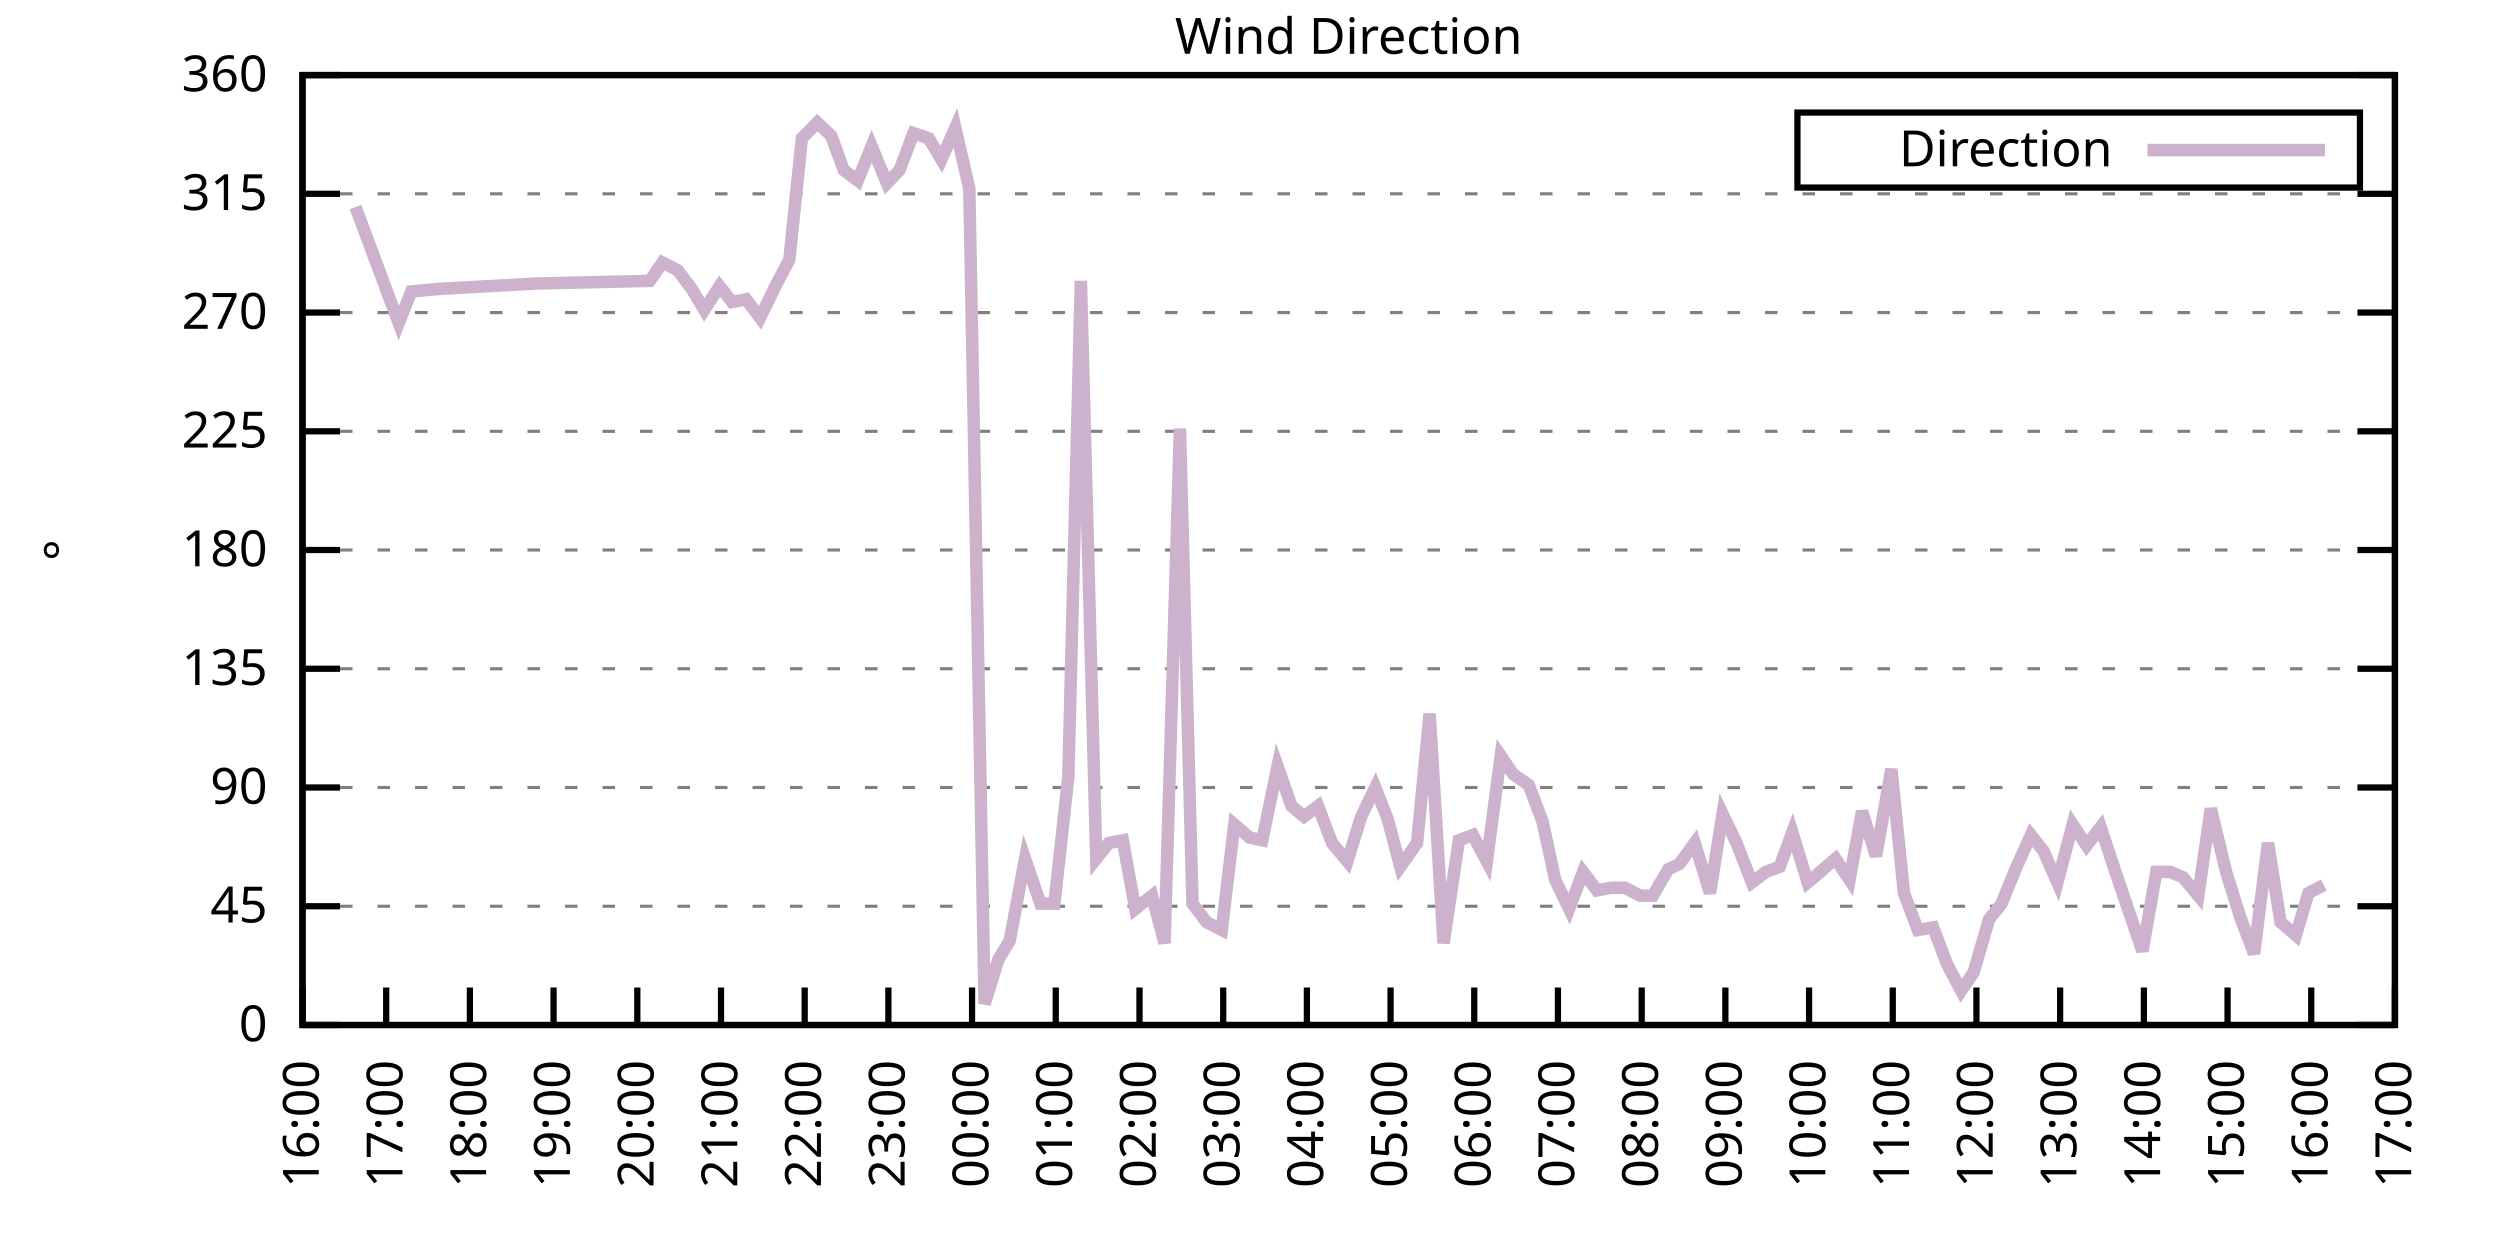
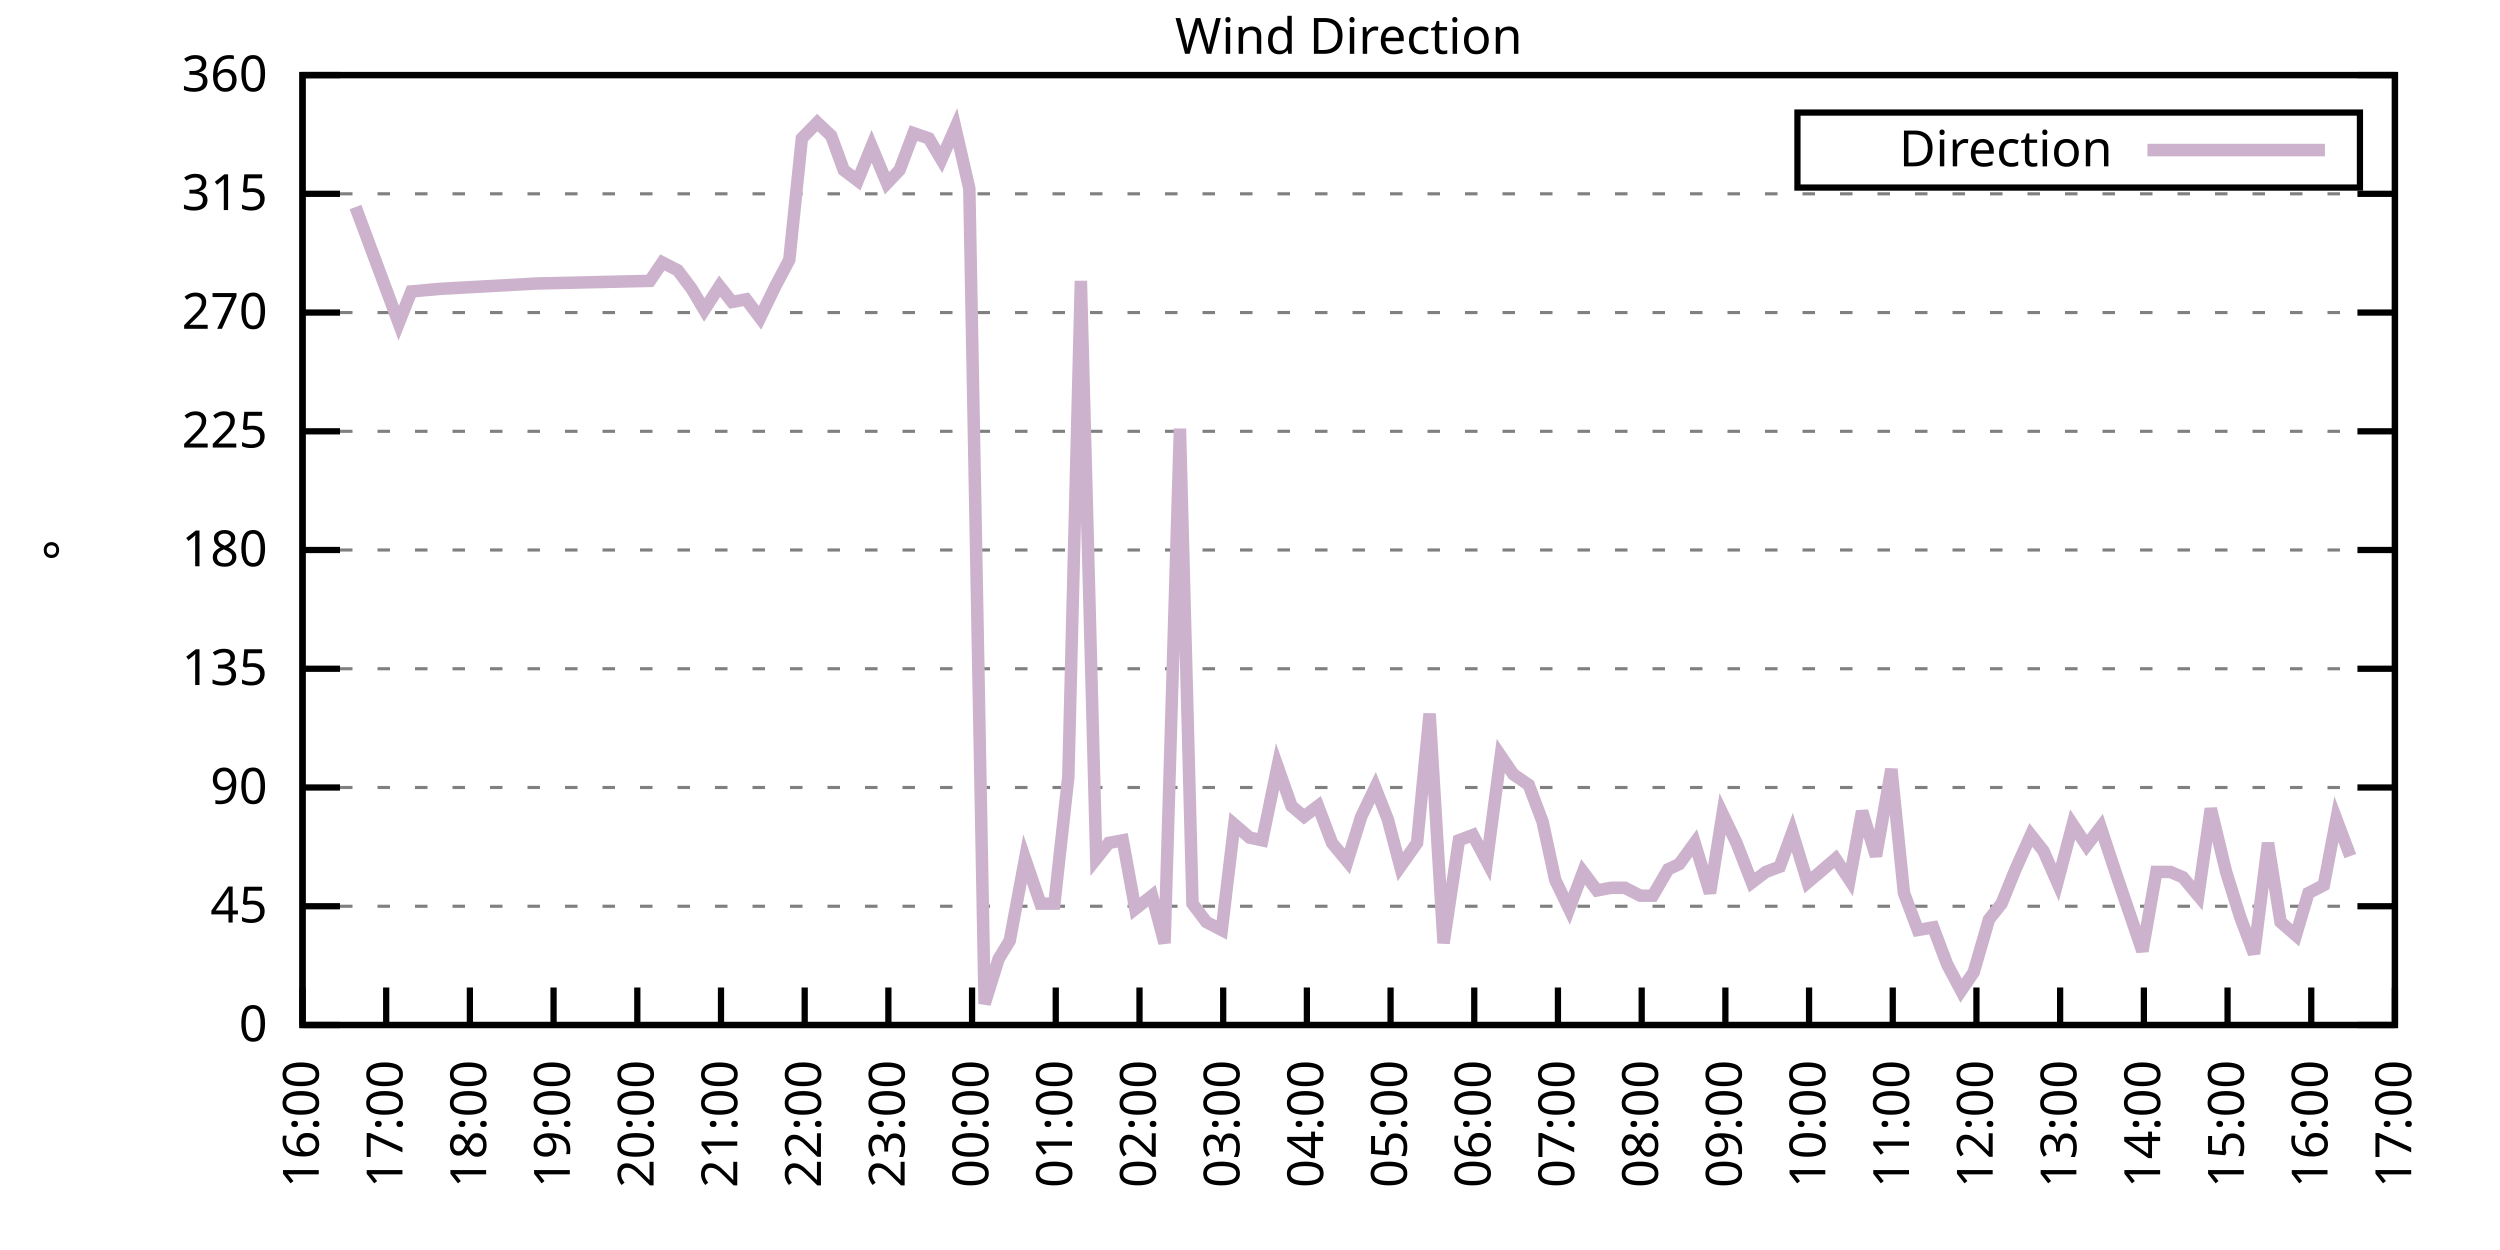
<svg xmlns="http://www.w3.org/2000/svg" xmlns:xlink="http://www.w3.org/1999/xlink" width="400" height="200" viewBox="0 0 400 200">
  <g id="gnuplot_canvas">
    <rect x="0" y="0" width="400" height="200" fill="none" />
    <defs>
      <circle id="gpDot" r="0.5" stroke-width="0.5" stroke="currentColor" />
      <path id="gpPt0" stroke-width="0.333" stroke="currentColor" d="M-1,0 h2 M0,-1 v2" />
      <path id="gpPt1" stroke-width="0.333" stroke="currentColor" d="M-1,-1 L1,1 M1,-1 L-1,1" />
      <path id="gpPt2" stroke-width="0.333" stroke="currentColor" d="M-1,0 L1,0 M0,-1 L0,1 M-1,-1 L1,1 M-1,1 L1,-1" />
      <rect id="gpPt3" stroke-width="0.333" stroke="currentColor" x="-1" y="-1" width="2" height="2" />
      <rect id="gpPt4" stroke-width="0.333" stroke="currentColor" fill="currentColor" x="-1" y="-1" width="2" height="2" />
      <circle id="gpPt5" stroke-width="0.333" stroke="currentColor" cx="0" cy="0" r="1" />
      <use xlink:href="#gpPt5" id="gpPt6" fill="currentColor" stroke="none" />
      <path id="gpPt7" stroke-width="0.333" stroke="currentColor" d="M0,-1.33 L-1.33,0.67 L1.33,0.67 z" />
      <use xlink:href="#gpPt7" id="gpPt8" fill="currentColor" stroke="none" />
      <use xlink:href="#gpPt7" id="gpPt9" stroke="currentColor" transform="rotate(180)" />
      <use xlink:href="#gpPt9" id="gpPt10" fill="currentColor" stroke="none" />
      <use xlink:href="#gpPt3" id="gpPt11" stroke="currentColor" transform="rotate(45)" />
      <use xlink:href="#gpPt11" id="gpPt12" fill="currentColor" stroke="none" />
      <path id="gpPt13" stroke-width="0.333" stroke="currentColor" d="M0,1.330 L1.265,0.411 L0.782,-1.067 L-0.782,-1.076 L-1.265,0.411 z" />
      <use xlink:href="#gpPt13" id="gpPt14" fill="currentColor" stroke="none" />
      <filter id="textbox" filterUnits="objectBoundingBox" x="0" y="0" height="1" width="1">
        <feFlood flood-color="white" flood-opacity="1" result="bgnd" />
        <feComposite in="SourceGraphic" in2="bgnd" operator="atop" />
      </filter>
      <filter id="greybox" filterUnits="objectBoundingBox" x="0" y="0" height="1" width="1">
        <feFlood flood-color="lightgrey" flood-opacity="1" result="grey" />
        <feComposite in="SourceGraphic" in2="grey" operator="atop" />
      </filter>
    </defs>
    <g fill="none" color="white" stroke="currentColor" stroke-width="1.00" stroke-linecap="butt" stroke-linejoin="miter">
</g>
    <g fill="none" color="black" stroke="currentColor" stroke-width="1.00" stroke-linecap="butt" stroke-linejoin="miter">
      <g stroke="none" shape-rendering="crispEdges">
        <polygon fill="rgb(255, 255, 255)" points="48.40,164.00 383.18,164.00 383.18,12.02 48.40,12.02 " />
      </g>
    </g>
    <g fill="none" color="black" stroke="currentColor" stroke-width="1.00" stroke-linecap="butt" stroke-linejoin="miter">
</g>
    <g fill="none" color="black" stroke="black" stroke-width="0.50" stroke-linecap="butt" stroke-linejoin="miter">
</g>
    <g fill="none" color="gray" stroke="currentColor" stroke-width="0.50" stroke-linecap="butt" stroke-linejoin="miter">
      <path stroke="gray" stroke-dasharray="2,4" class="gridline" d="M48.40,164.00 L383.19,164.00  " />
    </g>
    <g fill="none" color="gray" stroke="gray" stroke-width="1.00" stroke-linecap="butt" stroke-linejoin="miter">
</g>
    <g fill="none" color="black" stroke="currentColor" stroke-width="1.00" stroke-linecap="butt" stroke-linejoin="miter">
      <path stroke="black" d="M48.40,164.00 L54.40,164.00 M383.19,164.00 L377.19,164.00  " />
      <g transform="translate(42.80,166.60)" stroke="none" fill="black" font-family="Sans" font-size="8.00" text-anchor="end">
        <text>
          <tspan font-family="Sans"> 0</tspan>
        </text>
      </g>
    </g>
    <g fill="none" color="black" stroke="currentColor" stroke-width="1.00" stroke-linecap="butt" stroke-linejoin="miter">
</g>
    <g fill="none" color="black" stroke="black" stroke-width="0.50" stroke-linecap="butt" stroke-linejoin="miter">
</g>
    <g fill="none" color="gray" stroke="currentColor" stroke-width="0.50" stroke-linecap="butt" stroke-linejoin="miter">
      <path stroke="gray" stroke-dasharray="2,4" class="gridline" d="M48.40,145.00 L383.19,145.00  " />
    </g>
    <g fill="none" color="gray" stroke="gray" stroke-width="1.00" stroke-linecap="butt" stroke-linejoin="miter">
</g>
    <g fill="none" color="black" stroke="currentColor" stroke-width="1.00" stroke-linecap="butt" stroke-linejoin="miter">
      <path stroke="black" d="M48.40,145.00 L54.40,145.00 M383.19,145.00 L377.19,145.00  " />
      <g transform="translate(42.80,147.60)" stroke="none" fill="black" font-family="Sans" font-size="8.00" text-anchor="end">
        <text>
          <tspan font-family="Sans"> 45</tspan>
        </text>
      </g>
    </g>
    <g fill="none" color="black" stroke="currentColor" stroke-width="1.00" stroke-linecap="butt" stroke-linejoin="miter">
</g>
    <g fill="none" color="black" stroke="black" stroke-width="0.50" stroke-linecap="butt" stroke-linejoin="miter">
</g>
    <g fill="none" color="gray" stroke="currentColor" stroke-width="0.50" stroke-linecap="butt" stroke-linejoin="miter">
      <path stroke="gray" stroke-dasharray="2,4" class="gridline" d="M48.40,126.00 L383.19,126.00  " />
    </g>
    <g fill="none" color="gray" stroke="gray" stroke-width="1.00" stroke-linecap="butt" stroke-linejoin="miter">
</g>
    <g fill="none" color="black" stroke="currentColor" stroke-width="1.00" stroke-linecap="butt" stroke-linejoin="miter">
      <path stroke="black" d="M48.40,126.00 L54.40,126.00 M383.19,126.00 L377.19,126.00  " />
      <g transform="translate(42.80,128.60)" stroke="none" fill="black" font-family="Sans" font-size="8.00" text-anchor="end">
        <text>
          <tspan font-family="Sans"> 90</tspan>
        </text>
      </g>
    </g>
    <g fill="none" color="black" stroke="currentColor" stroke-width="1.00" stroke-linecap="butt" stroke-linejoin="miter">
</g>
    <g fill="none" color="black" stroke="black" stroke-width="0.50" stroke-linecap="butt" stroke-linejoin="miter">
</g>
    <g fill="none" color="gray" stroke="currentColor" stroke-width="0.50" stroke-linecap="butt" stroke-linejoin="miter">
      <path stroke="gray" stroke-dasharray="2,4" class="gridline" d="M48.40,107.00 L383.19,107.00  " />
    </g>
    <g fill="none" color="gray" stroke="gray" stroke-width="1.00" stroke-linecap="butt" stroke-linejoin="miter">
</g>
    <g fill="none" color="black" stroke="currentColor" stroke-width="1.00" stroke-linecap="butt" stroke-linejoin="miter">
      <path stroke="black" d="M48.40,107.00 L54.40,107.00 M383.19,107.00 L377.19,107.00  " />
      <g transform="translate(42.80,109.60)" stroke="none" fill="black" font-family="Sans" font-size="8.00" text-anchor="end">
        <text>
          <tspan font-family="Sans"> 135</tspan>
        </text>
      </g>
    </g>
    <g fill="none" color="black" stroke="currentColor" stroke-width="1.00" stroke-linecap="butt" stroke-linejoin="miter">
</g>
    <g fill="none" color="black" stroke="black" stroke-width="0.50" stroke-linecap="butt" stroke-linejoin="miter">
</g>
    <g fill="none" color="gray" stroke="currentColor" stroke-width="0.50" stroke-linecap="butt" stroke-linejoin="miter">
      <path stroke="gray" stroke-dasharray="2,4" class="gridline" d="M48.40,88.00 L383.19,88.00  " />
    </g>
    <g fill="none" color="gray" stroke="gray" stroke-width="1.00" stroke-linecap="butt" stroke-linejoin="miter">
</g>
    <g fill="none" color="black" stroke="currentColor" stroke-width="1.00" stroke-linecap="butt" stroke-linejoin="miter">
      <path stroke="black" d="M48.40,88.00 L54.40,88.00 M383.19,88.00 L377.19,88.00  " />
      <g transform="translate(42.80,90.60)" stroke="none" fill="black" font-family="Sans" font-size="8.00" text-anchor="end">
        <text>
          <tspan font-family="Sans"> 180</tspan>
        </text>
      </g>
    </g>
    <g fill="none" color="black" stroke="currentColor" stroke-width="1.00" stroke-linecap="butt" stroke-linejoin="miter">
</g>
    <g fill="none" color="black" stroke="black" stroke-width="0.50" stroke-linecap="butt" stroke-linejoin="miter">
</g>
    <g fill="none" color="gray" stroke="currentColor" stroke-width="0.50" stroke-linecap="butt" stroke-linejoin="miter">
      <path stroke="gray" stroke-dasharray="2,4" class="gridline" d="M48.40,69.01 L383.19,69.01  " />
    </g>
    <g fill="none" color="gray" stroke="gray" stroke-width="1.00" stroke-linecap="butt" stroke-linejoin="miter">
</g>
    <g fill="none" color="black" stroke="currentColor" stroke-width="1.00" stroke-linecap="butt" stroke-linejoin="miter">
      <path stroke="black" d="M48.40,69.01 L54.40,69.01 M383.19,69.01 L377.19,69.01  " />
      <g transform="translate(42.80,71.61)" stroke="none" fill="black" font-family="Sans" font-size="8.00" text-anchor="end">
        <text>
          <tspan font-family="Sans"> 225</tspan>
        </text>
      </g>
    </g>
    <g fill="none" color="black" stroke="currentColor" stroke-width="1.00" stroke-linecap="butt" stroke-linejoin="miter">
</g>
    <g fill="none" color="black" stroke="black" stroke-width="0.50" stroke-linecap="butt" stroke-linejoin="miter">
</g>
    <g fill="none" color="gray" stroke="currentColor" stroke-width="0.50" stroke-linecap="butt" stroke-linejoin="miter">
      <path stroke="gray" stroke-dasharray="2,4" class="gridline" d="M48.40,50.01 L383.19,50.01  " />
    </g>
    <g fill="none" color="gray" stroke="gray" stroke-width="1.00" stroke-linecap="butt" stroke-linejoin="miter">
</g>
    <g fill="none" color="black" stroke="currentColor" stroke-width="1.00" stroke-linecap="butt" stroke-linejoin="miter">
      <path stroke="black" d="M48.40,50.01 L54.40,50.01 M383.19,50.01 L377.19,50.01  " />
      <g transform="translate(42.80,52.61)" stroke="none" fill="black" font-family="Sans" font-size="8.00" text-anchor="end">
        <text>
          <tspan font-family="Sans"> 270</tspan>
        </text>
      </g>
    </g>
    <g fill="none" color="black" stroke="currentColor" stroke-width="1.00" stroke-linecap="butt" stroke-linejoin="miter">
</g>
    <g fill="none" color="black" stroke="black" stroke-width="0.50" stroke-linecap="butt" stroke-linejoin="miter">
</g>
    <g fill="none" color="gray" stroke="currentColor" stroke-width="0.50" stroke-linecap="butt" stroke-linejoin="miter">
      <path stroke="gray" stroke-dasharray="2,4" class="gridline" d="M48.40,31.01 L383.19,31.01  " />
    </g>
    <g fill="none" color="gray" stroke="gray" stroke-width="1.00" stroke-linecap="butt" stroke-linejoin="miter">
</g>
    <g fill="none" color="black" stroke="currentColor" stroke-width="1.00" stroke-linecap="butt" stroke-linejoin="miter">
      <path stroke="black" d="M48.40,31.01 L54.40,31.01 M383.19,31.01 L377.19,31.01  " />
      <g transform="translate(42.80,33.61)" stroke="none" fill="black" font-family="Sans" font-size="8.00" text-anchor="end">
        <text>
          <tspan font-family="Sans"> 315</tspan>
        </text>
      </g>
    </g>
    <g fill="none" color="black" stroke="currentColor" stroke-width="1.00" stroke-linecap="butt" stroke-linejoin="miter">
</g>
    <g fill="none" color="black" stroke="black" stroke-width="0.50" stroke-linecap="butt" stroke-linejoin="miter">
</g>
    <g fill="none" color="gray" stroke="currentColor" stroke-width="0.50" stroke-linecap="butt" stroke-linejoin="miter">
      <path stroke="gray" stroke-dasharray="2,4" class="gridline" d="M48.40,12.01 L383.19,12.01  " />
    </g>
    <g fill="none" color="gray" stroke="gray" stroke-width="1.00" stroke-linecap="butt" stroke-linejoin="miter">
</g>
    <g fill="none" color="black" stroke="currentColor" stroke-width="1.00" stroke-linecap="butt" stroke-linejoin="miter">
      <path stroke="black" d="M48.40,12.01 L54.40,12.01 M383.19,12.01 L377.19,12.01  " />
      <g transform="translate(42.80,14.61)" stroke="none" fill="black" font-family="Sans" font-size="8.00" text-anchor="end">
        <text>
          <tspan font-family="Sans"> 360</tspan>
        </text>
      </g>
    </g>
    <g fill="none" color="black" stroke="currentColor" stroke-width="1.00" stroke-linecap="butt" stroke-linejoin="miter">
      <path stroke="black" d="M48.40,164.00 L48.40,158.00  " />
      <g transform="translate(51.00,169.60) rotate(270.00)" stroke="none" fill="black" font-family="Sans" font-size="8.00" text-anchor="end">
        <text>
          <tspan font-family="Sans">16:00</tspan>
        </text>
      </g>
    </g>
    <g fill="none" color="black" stroke="currentColor" stroke-width="1.00" stroke-linecap="butt" stroke-linejoin="miter">
      <path stroke="black" d="M61.79,164.00 L61.79,158.00  " />
      <g transform="translate(64.39,169.60) rotate(270.00)" stroke="none" fill="black" font-family="Sans" font-size="8.00" text-anchor="end">
        <text>
          <tspan font-family="Sans">17:00</tspan>
        </text>
      </g>
    </g>
    <g fill="none" color="black" stroke="currentColor" stroke-width="1.00" stroke-linecap="butt" stroke-linejoin="miter">
      <path stroke="black" d="M75.18,164.00 L75.18,158.00  " />
      <g transform="translate(77.78,169.60) rotate(270.00)" stroke="none" fill="black" font-family="Sans" font-size="8.00" text-anchor="end">
        <text>
          <tspan font-family="Sans">18:00</tspan>
        </text>
      </g>
    </g>
    <g fill="none" color="black" stroke="currentColor" stroke-width="1.00" stroke-linecap="butt" stroke-linejoin="miter">
      <path stroke="black" d="M88.57,164.00 L88.57,158.00  " />
      <g transform="translate(91.17,169.60) rotate(270.00)" stroke="none" fill="black" font-family="Sans" font-size="8.00" text-anchor="end">
        <text>
          <tspan font-family="Sans">19:00</tspan>
        </text>
      </g>
    </g>
    <g fill="none" color="black" stroke="currentColor" stroke-width="1.00" stroke-linecap="butt" stroke-linejoin="miter">
      <path stroke="black" d="M101.97,164.00 L101.97,158.00  " />
      <g transform="translate(104.57,169.60) rotate(270.00)" stroke="none" fill="black" font-family="Sans" font-size="8.00" text-anchor="end">
        <text>
          <tspan font-family="Sans">20:00</tspan>
        </text>
      </g>
    </g>
    <g fill="none" color="black" stroke="currentColor" stroke-width="1.00" stroke-linecap="butt" stroke-linejoin="miter">
      <path stroke="black" d="M115.36,164.00 L115.36,158.00  " />
      <g transform="translate(117.96,169.60) rotate(270.00)" stroke="none" fill="black" font-family="Sans" font-size="8.00" text-anchor="end">
        <text>
          <tspan font-family="Sans">21:00</tspan>
        </text>
      </g>
    </g>
    <g fill="none" color="black" stroke="currentColor" stroke-width="1.00" stroke-linecap="butt" stroke-linejoin="miter">
      <path stroke="black" d="M128.75,164.00 L128.75,158.00  " />
      <g transform="translate(131.35,169.60) rotate(270.00)" stroke="none" fill="black" font-family="Sans" font-size="8.00" text-anchor="end">
        <text>
          <tspan font-family="Sans">22:00</tspan>
        </text>
      </g>
    </g>
    <g fill="none" color="black" stroke="currentColor" stroke-width="1.00" stroke-linecap="butt" stroke-linejoin="miter">
      <path stroke="black" d="M142.14,164.00 L142.14,158.00  " />
      <g transform="translate(144.74,169.60) rotate(270.00)" stroke="none" fill="black" font-family="Sans" font-size="8.00" text-anchor="end">
        <text>
          <tspan font-family="Sans">23:00</tspan>
        </text>
      </g>
    </g>
    <g fill="none" color="black" stroke="currentColor" stroke-width="1.00" stroke-linecap="butt" stroke-linejoin="miter">
      <path stroke="black" d="M155.53,164.00 L155.53,158.00  " />
      <g transform="translate(158.13,169.60) rotate(270.00)" stroke="none" fill="black" font-family="Sans" font-size="8.00" text-anchor="end">
        <text>
          <tspan font-family="Sans">00:00</tspan>
        </text>
      </g>
    </g>
    <g fill="none" color="black" stroke="currentColor" stroke-width="1.00" stroke-linecap="butt" stroke-linejoin="miter">
      <path stroke="black" d="M168.92,164.00 L168.92,158.00  " />
      <g transform="translate(171.52,169.60) rotate(270.00)" stroke="none" fill="black" font-family="Sans" font-size="8.00" text-anchor="end">
        <text>
          <tspan font-family="Sans">01:00</tspan>
        </text>
      </g>
    </g>
    <g fill="none" color="black" stroke="currentColor" stroke-width="1.00" stroke-linecap="butt" stroke-linejoin="miter">
      <path stroke="black" d="M182.32,164.00 L182.32,158.00  " />
      <g transform="translate(184.92,169.60) rotate(270.00)" stroke="none" fill="black" font-family="Sans" font-size="8.00" text-anchor="end">
        <text>
          <tspan font-family="Sans">02:00</tspan>
        </text>
      </g>
    </g>
    <g fill="none" color="black" stroke="currentColor" stroke-width="1.00" stroke-linecap="butt" stroke-linejoin="miter">
      <path stroke="black" d="M195.71,164.00 L195.71,158.00  " />
      <g transform="translate(198.31,169.60) rotate(270.00)" stroke="none" fill="black" font-family="Sans" font-size="8.00" text-anchor="end">
        <text>
          <tspan font-family="Sans">03:00</tspan>
        </text>
      </g>
    </g>
    <g fill="none" color="black" stroke="currentColor" stroke-width="1.00" stroke-linecap="butt" stroke-linejoin="miter">
      <path stroke="black" d="M209.10,164.00 L209.10,158.00  " />
      <g transform="translate(211.70,169.60) rotate(270.00)" stroke="none" fill="black" font-family="Sans" font-size="8.00" text-anchor="end">
        <text>
          <tspan font-family="Sans">04:00</tspan>
        </text>
      </g>
    </g>
    <g fill="none" color="black" stroke="currentColor" stroke-width="1.00" stroke-linecap="butt" stroke-linejoin="miter">
      <path stroke="black" d="M222.49,164.00 L222.49,158.00  " />
      <g transform="translate(225.09,169.60) rotate(270.00)" stroke="none" fill="black" font-family="Sans" font-size="8.00" text-anchor="end">
        <text>
          <tspan font-family="Sans">05:00</tspan>
        </text>
      </g>
    </g>
    <g fill="none" color="black" stroke="currentColor" stroke-width="1.00" stroke-linecap="butt" stroke-linejoin="miter">
      <path stroke="black" d="M235.88,164.00 L235.88,158.00  " />
      <g transform="translate(238.48,169.60) rotate(270.00)" stroke="none" fill="black" font-family="Sans" font-size="8.00" text-anchor="end">
        <text>
          <tspan font-family="Sans">06:00</tspan>
        </text>
      </g>
    </g>
    <g fill="none" color="black" stroke="currentColor" stroke-width="1.00" stroke-linecap="butt" stroke-linejoin="miter">
      <path stroke="black" d="M249.27,164.00 L249.27,158.00  " />
      <g transform="translate(251.87,169.60) rotate(270.00)" stroke="none" fill="black" font-family="Sans" font-size="8.00" text-anchor="end">
        <text>
          <tspan font-family="Sans">07:00</tspan>
        </text>
      </g>
    </g>
    <g fill="none" color="black" stroke="currentColor" stroke-width="1.00" stroke-linecap="butt" stroke-linejoin="miter">
      <path stroke="black" d="M262.67,164.00 L262.67,158.00  " />
      <g transform="translate(265.27,169.60) rotate(270.00)" stroke="none" fill="black" font-family="Sans" font-size="8.00" text-anchor="end">
        <text>
          <tspan font-family="Sans">08:00</tspan>
        </text>
      </g>
    </g>
    <g fill="none" color="black" stroke="currentColor" stroke-width="1.00" stroke-linecap="butt" stroke-linejoin="miter">
      <path stroke="black" d="M276.06,164.00 L276.06,158.00  " />
      <g transform="translate(278.66,169.60) rotate(270.00)" stroke="none" fill="black" font-family="Sans" font-size="8.00" text-anchor="end">
        <text>
          <tspan font-family="Sans">09:00</tspan>
        </text>
      </g>
    </g>
    <g fill="none" color="black" stroke="currentColor" stroke-width="1.00" stroke-linecap="butt" stroke-linejoin="miter">
      <path stroke="black" d="M289.45,164.00 L289.45,158.00  " />
      <g transform="translate(292.05,169.60) rotate(270.00)" stroke="none" fill="black" font-family="Sans" font-size="8.00" text-anchor="end">
        <text>
          <tspan font-family="Sans">10:00</tspan>
        </text>
      </g>
    </g>
    <g fill="none" color="black" stroke="currentColor" stroke-width="1.00" stroke-linecap="butt" stroke-linejoin="miter">
      <path stroke="black" d="M302.84,164.00 L302.84,158.00  " />
      <g transform="translate(305.44,169.60) rotate(270.00)" stroke="none" fill="black" font-family="Sans" font-size="8.00" text-anchor="end">
        <text>
          <tspan font-family="Sans">11:00</tspan>
        </text>
      </g>
    </g>
    <g fill="none" color="black" stroke="currentColor" stroke-width="1.00" stroke-linecap="butt" stroke-linejoin="miter">
      <path stroke="black" d="M316.23,164.00 L316.23,158.00  " />
      <g transform="translate(318.83,169.60) rotate(270.00)" stroke="none" fill="black" font-family="Sans" font-size="8.00" text-anchor="end">
        <text>
          <tspan font-family="Sans">12:00</tspan>
        </text>
      </g>
    </g>
    <g fill="none" color="black" stroke="currentColor" stroke-width="1.00" stroke-linecap="butt" stroke-linejoin="miter">
      <path stroke="black" d="M329.62,164.00 L329.62,158.00  " />
      <g transform="translate(332.22,169.60) rotate(270.00)" stroke="none" fill="black" font-family="Sans" font-size="8.00" text-anchor="end">
        <text>
          <tspan font-family="Sans">13:00</tspan>
        </text>
      </g>
    </g>
    <g fill="none" color="black" stroke="currentColor" stroke-width="1.00" stroke-linecap="butt" stroke-linejoin="miter">
      <path stroke="black" d="M343.02,164.00 L343.02,158.00  " />
      <g transform="translate(345.62,169.60) rotate(270.00)" stroke="none" fill="black" font-family="Sans" font-size="8.00" text-anchor="end">
        <text>
          <tspan font-family="Sans">14:00</tspan>
        </text>
      </g>
    </g>
    <g fill="none" color="black" stroke="currentColor" stroke-width="1.00" stroke-linecap="butt" stroke-linejoin="miter">
      <path stroke="black" d="M356.41,164.00 L356.41,158.00  " />
      <g transform="translate(359.01,169.60) rotate(270.00)" stroke="none" fill="black" font-family="Sans" font-size="8.00" text-anchor="end">
        <text>
          <tspan font-family="Sans">15:00</tspan>
        </text>
      </g>
    </g>
    <g fill="none" color="black" stroke="currentColor" stroke-width="1.00" stroke-linecap="butt" stroke-linejoin="miter">
      <path stroke="black" d="M369.80,164.00 L369.80,158.00  " />
      <g transform="translate(372.40,169.60) rotate(270.00)" stroke="none" fill="black" font-family="Sans" font-size="8.00" text-anchor="end">
        <text>
          <tspan font-family="Sans">16:00</tspan>
        </text>
      </g>
    </g>
    <g fill="none" color="black" stroke="currentColor" stroke-width="1.00" stroke-linecap="butt" stroke-linejoin="miter">
      <path stroke="black" d="M383.19,164.00 L383.19,158.00  " />
      <g transform="translate(385.79,169.60) rotate(270.00)" stroke="none" fill="black" font-family="Sans" font-size="8.00" text-anchor="end">
        <text>
          <tspan font-family="Sans">17:00</tspan>
        </text>
      </g>
    </g>
    <g fill="none" color="black" stroke="currentColor" stroke-width="1.00" stroke-linecap="butt" stroke-linejoin="miter">
</g>
    <g fill="none" color="black" stroke="currentColor" stroke-width="1.00" stroke-linecap="butt" stroke-linejoin="miter">
      <path stroke="black" d="M48.40,12.01 L48.40,164.00 L383.19,164.00 L383.19,12.01 L48.40,12.01 Z  " />
    </g>
    <g fill="none" color="black" stroke="currentColor" stroke-width="1.00" stroke-linecap="butt" stroke-linejoin="miter">
</g>
    <g fill="none" color="black" stroke="currentColor" stroke-width="1.00" stroke-linecap="butt" stroke-linejoin="miter">
      <path stroke="black" d="M287.59,30.01 L287.59,18.01 L377.59,18.01 L377.59,30.01 L287.59,30.01 Z  " />
    </g>
    <g id="Wind_direction_plot_1">
      <g fill="none" color="white" stroke="black" stroke-width="2.00" stroke-linecap="butt" stroke-linejoin="miter">
</g>
      <g fill="none" color="black" stroke="currentColor" stroke-width="2.00" stroke-linecap="butt" stroke-linejoin="miter">
        <g transform="translate(337.99,26.61)" stroke="none" fill="black" font-family="Sans" font-size="8.00" text-anchor="end">
          <text>
            <tspan font-family="Sans">Direction</tspan>
          </text>
        </g>
      </g>
      <g fill="none" color="black" stroke="currentColor" stroke-width="2.00" stroke-linecap="butt" stroke-linejoin="miter">
-         <path stroke="rgb(204, 178, 204)" d="M343.59,24.01 L371.99,24.01 M56.88,33.12 L63.80,51.70 L65.81,46.63 L70.50,46.21 L85.90,45.36 L103.98,44.94   L105.98,41.99 L108.44,43.25 L110.67,46.21 L112.68,49.59 L115.13,45.79 L117.14,48.32 L119.38,47.90 L121.61,50.85   L124.06,45.79 L126.29,41.56 L128.30,22.14 L130.76,19.61 L132.99,21.72 L135.00,27.21 L137.23,28.90 L139.46,23.41   L141.92,29.32 L143.93,27.21 L146.16,21.30 L148.61,22.14 L150.62,25.52 L152.85,20.45 L155.09,30.16 L157.54,160.62   L159.77,153.45 L161.56,150.49 L164.01,137.40 L166.47,144.58 L168.70,144.58 L170.93,124.31 L172.94,44.94 L175.40,137.40   L177.41,134.87 L179.64,134.45 L181.65,145.42 L184.32,143.31 L186.33,150.91 L188.79,68.58 L190.80,144.58 L193.03,147.53   L195.48,148.80 L197.49,131.91 L199.95,134.02 L201.96,134.45 L204.41,122.62 L206.64,128.96 L208.65,130.65 L210.88,128.96   L213.12,134.87 L215.57,137.82 L217.80,130.65 L220.04,126.00 L222.04,131.07 L224.05,138.67 L226.73,134.87 L228.74,114.18   L230.97,150.91 L233.43,134.45 L235.66,133.60 L237.89,137.82 L240.12,120.94 L242.13,123.89 L244.59,125.58 L246.82,131.49   L248.83,140.78 L251.06,145.42 L253.29,139.51 L255.52,142.47 L257.76,142.05 L259.99,142.05 L262.44,143.31 L264.45,143.31   L266.91,139.09 L268.69,138.25 L271.15,134.87 L273.60,142.89 L275.61,130.22 L277.84,134.87 L280.30,141.20 L282.53,139.51   L284.76,138.67 L286.77,133.18 L289.23,141.20 L291.23,139.51 L293.69,137.40 L295.92,140.78 L297.93,129.80 L300.16,136.98   L302.62,123.05 L304.63,142.89 L306.86,148.80 L309.31,148.38 L311.54,154.29 L313.78,158.51 L315.79,155.56 L318.24,147.11   L320.25,144.58 L322.48,139.09 L324.94,133.60 L326.95,136.14 L329.18,141.20 L331.63,131.91 L333.86,135.29 L336.10,132.34   L338.33,139.09 L340.34,145.00 L342.79,152.18 L345.02,139.51 L347.26,139.51 L349.26,140.36 L351.72,143.31 L353.73,129.38   L356.18,139.51 L358.42,146.69 L360.65,152.60 L362.88,134.87 L364.89,147.53 L367.34,149.65 L369.35,142.89 L371.81,141.62    " />
+         <path stroke="rgb(204, 178, 204)" d="M343.59,24.01 L371.99,24.01 M56.88,33.12 L63.80,51.70 L65.81,46.63 L70.50,46.21 L85.90,45.36 L103.98,44.94   L105.98,41.99 L108.44,43.25 L110.67,46.21 L112.68,49.59 L115.13,45.79 L117.14,48.32 L119.38,47.90 L121.61,50.85   L124.06,45.79 L126.29,41.56 L128.30,22.14 L130.76,19.61 L132.99,21.72 L135.00,27.21 L137.23,28.90 L139.46,23.41   L141.92,29.32 L143.93,27.21 L146.16,21.30 L148.61,22.14 L150.62,25.52 L152.85,20.45 L155.09,30.16 L157.54,160.62   L159.77,153.45 L161.56,150.49 L164.01,137.40 L166.47,144.58 L168.70,144.58 L170.93,124.31 L172.94,44.94 L175.40,137.40   L177.41,134.87 L179.64,134.45 L181.65,145.42 L184.32,143.31 L186.33,150.91 L188.79,68.58 L190.80,144.58 L193.03,147.53   L195.48,148.80 L197.49,131.91 L199.95,134.02 L201.96,134.45 L204.41,122.62 L206.64,128.96 L208.65,130.65 L210.88,128.96   L213.12,134.87 L215.57,137.82 L217.80,130.65 L220.04,126.00 L222.04,131.07 L224.05,138.67 L226.73,134.87 L228.74,114.18   L230.97,150.91 L233.43,134.45 L235.66,133.60 L237.89,137.82 L240.12,120.94 L242.13,123.89 L244.59,125.58 L246.82,131.49   L248.83,140.78 L251.06,145.42 L253.29,139.51 L255.52,142.47 L257.76,142.05 L259.99,142.05 L262.44,143.31 L264.45,143.31   L266.91,139.09 L268.69,138.25 L271.15,134.87 L273.60,142.89 L275.61,130.22 L277.84,134.87 L280.30,141.20 L282.53,139.51   L284.76,138.67 L286.77,133.18 L289.23,141.20 L291.23,139.51 L293.69,137.40 L295.92,140.78 L297.93,129.80 L300.16,136.98   L302.62,123.05 L304.63,142.89 L306.86,148.80 L309.31,148.38 L311.54,154.29 L313.78,158.51 L315.79,155.56 L318.24,147.11   L320.25,144.58 L322.48,139.09 L324.94,133.60 L326.95,136.14 L329.18,141.20 L331.63,131.91 L333.86,135.29 L336.10,132.34   L338.33,139.09 L340.34,145.00 L342.79,152.18 L345.02,139.51 L347.26,139.51 L349.26,140.36 L351.72,143.31 L353.73,129.38   L356.18,139.51 L358.42,146.69 L360.65,152.60 L362.88,134.87 L364.89,147.53 L367.34,149.65 L369.35,142.89 L371.81,141.62   L373.82,131.07 L376.05,136.98  " />
      </g>
    </g>
    <g fill="none" color="black" stroke="currentColor" stroke-width="2.00" stroke-linecap="butt" stroke-linejoin="miter">
</g>
    <g fill="none" color="black" stroke="black" stroke-width="1.00" stroke-linecap="butt" stroke-linejoin="miter">
</g>
    <g fill="none" color="black" stroke="currentColor" stroke-width="1.00" stroke-linecap="butt" stroke-linejoin="miter">
      <path stroke="black" d="M48.40,12.01 L48.40,164.00 L383.19,164.00 L383.19,12.01 L48.40,12.01 Z  " />
      <g transform="translate(12.80,88.01) rotate(270.00)" stroke="none" fill="black" font-family="Sans" font-size="8.00" text-anchor="middle">
        <text>
          <tspan font-family="Sans">°</tspan>
        </text>
      </g>
    </g>
    <g fill="none" color="black" stroke="currentColor" stroke-width="1.00" stroke-linecap="butt" stroke-linejoin="miter">
</g>
    <g fill="none" color="black" stroke="currentColor" stroke-width="1.00" stroke-linecap="butt" stroke-linejoin="miter">
      <g transform="translate(215.79,8.61)" stroke="none" fill="black" font-family="Sans" font-size="8.00" text-anchor="middle">
        <text>
          <tspan font-family="Sans">Wind Direction</tspan>
        </text>
      </g>
    </g>
    <g fill="none" color="black" stroke="currentColor" stroke-width="1.00" stroke-linecap="butt" stroke-linejoin="miter">
</g>
  </g>
</svg>
